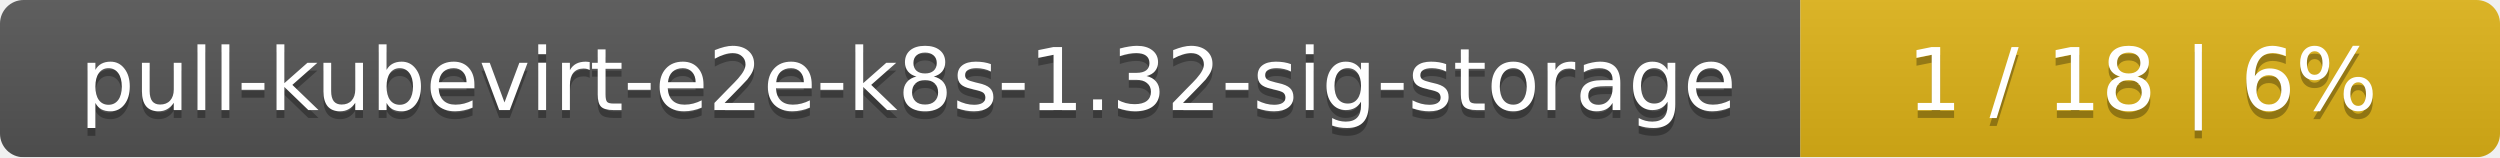
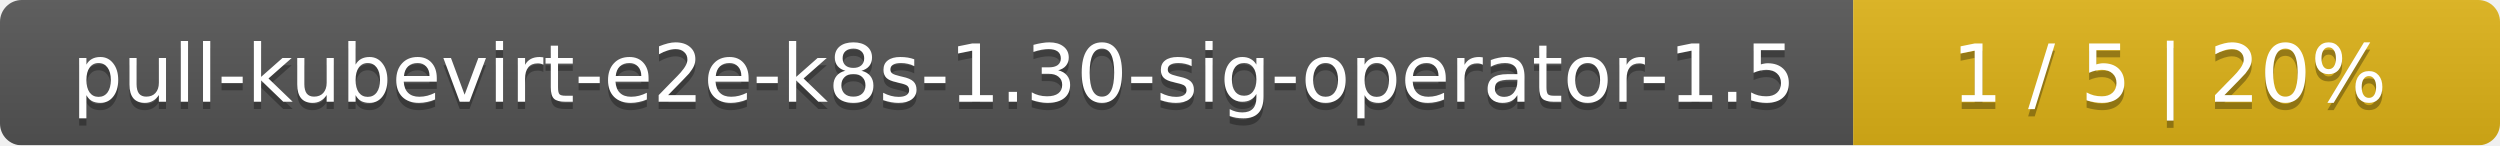
- <svg xmlns="http://www.w3.org/2000/svg" width="318" height="20">
+ <svg xmlns="http://www.w3.org/2000/svg" width="344" height="20">
  <linearGradient id="smooth" x2="0" y2="100%">
    <stop offset="0" stop-color="#bbb" stop-opacity=".1" />
    <stop offset="1" stop-opacity=".1" />
  </linearGradient>
  <mask id="round">
-     <rect width="318" height="20" rx="3" fill="#fff" />
+     <rect width="344" height="20" rx="3" fill="#fff" />
  </mask>
  <g mask="url(#round)">
-     <rect width="229" height="20" fill="#555" />
-     <rect x="229" width="89" height="20" fill="#dfb317" />
-     <rect width="318" height="20" fill="url(#smooth)" />
+     <rect width="255" height="20" fill="#555" />
+     <rect x="255" width="89" height="20" fill="#dfb317" />
+     <rect width="344" height="20" fill="url(#smooth)" />
  </g>
  <g fill="#fff" text-anchor="middle" font-family="DejaVu Sans,Verdana,Geneva,sans-serif" font-size="11">
-     <text x="115.5" y="15" fill="#010101" fill-opacity=".3">pull-kubevirt-e2e-k8s-1.32-sig-storage</text>
-     <text x="115.5" y="14">pull-kubevirt-e2e-k8s-1.32-sig-storage</text>
-     <text x="272.5" y="15" fill="#010101" fill-opacity=".3">1 / 18    |    6%</text>
-     <text x="272.5" y="14">1 / 18    |    6%</text>
+     <text x="128.5" y="15" fill="#010101" fill-opacity=".3">pull-kubevirt-e2e-k8s-1.30-sig-operator-1.5</text>
+     <text x="128.5" y="14">pull-kubevirt-e2e-k8s-1.30-sig-operator-1.5</text>
+     <text x="298.5" y="15" fill="#010101" fill-opacity=".3">1 / 5    |    20%</text>
+     <text x="298.5" y="14">1 / 5    |    20%</text>
  </g>
</svg>
